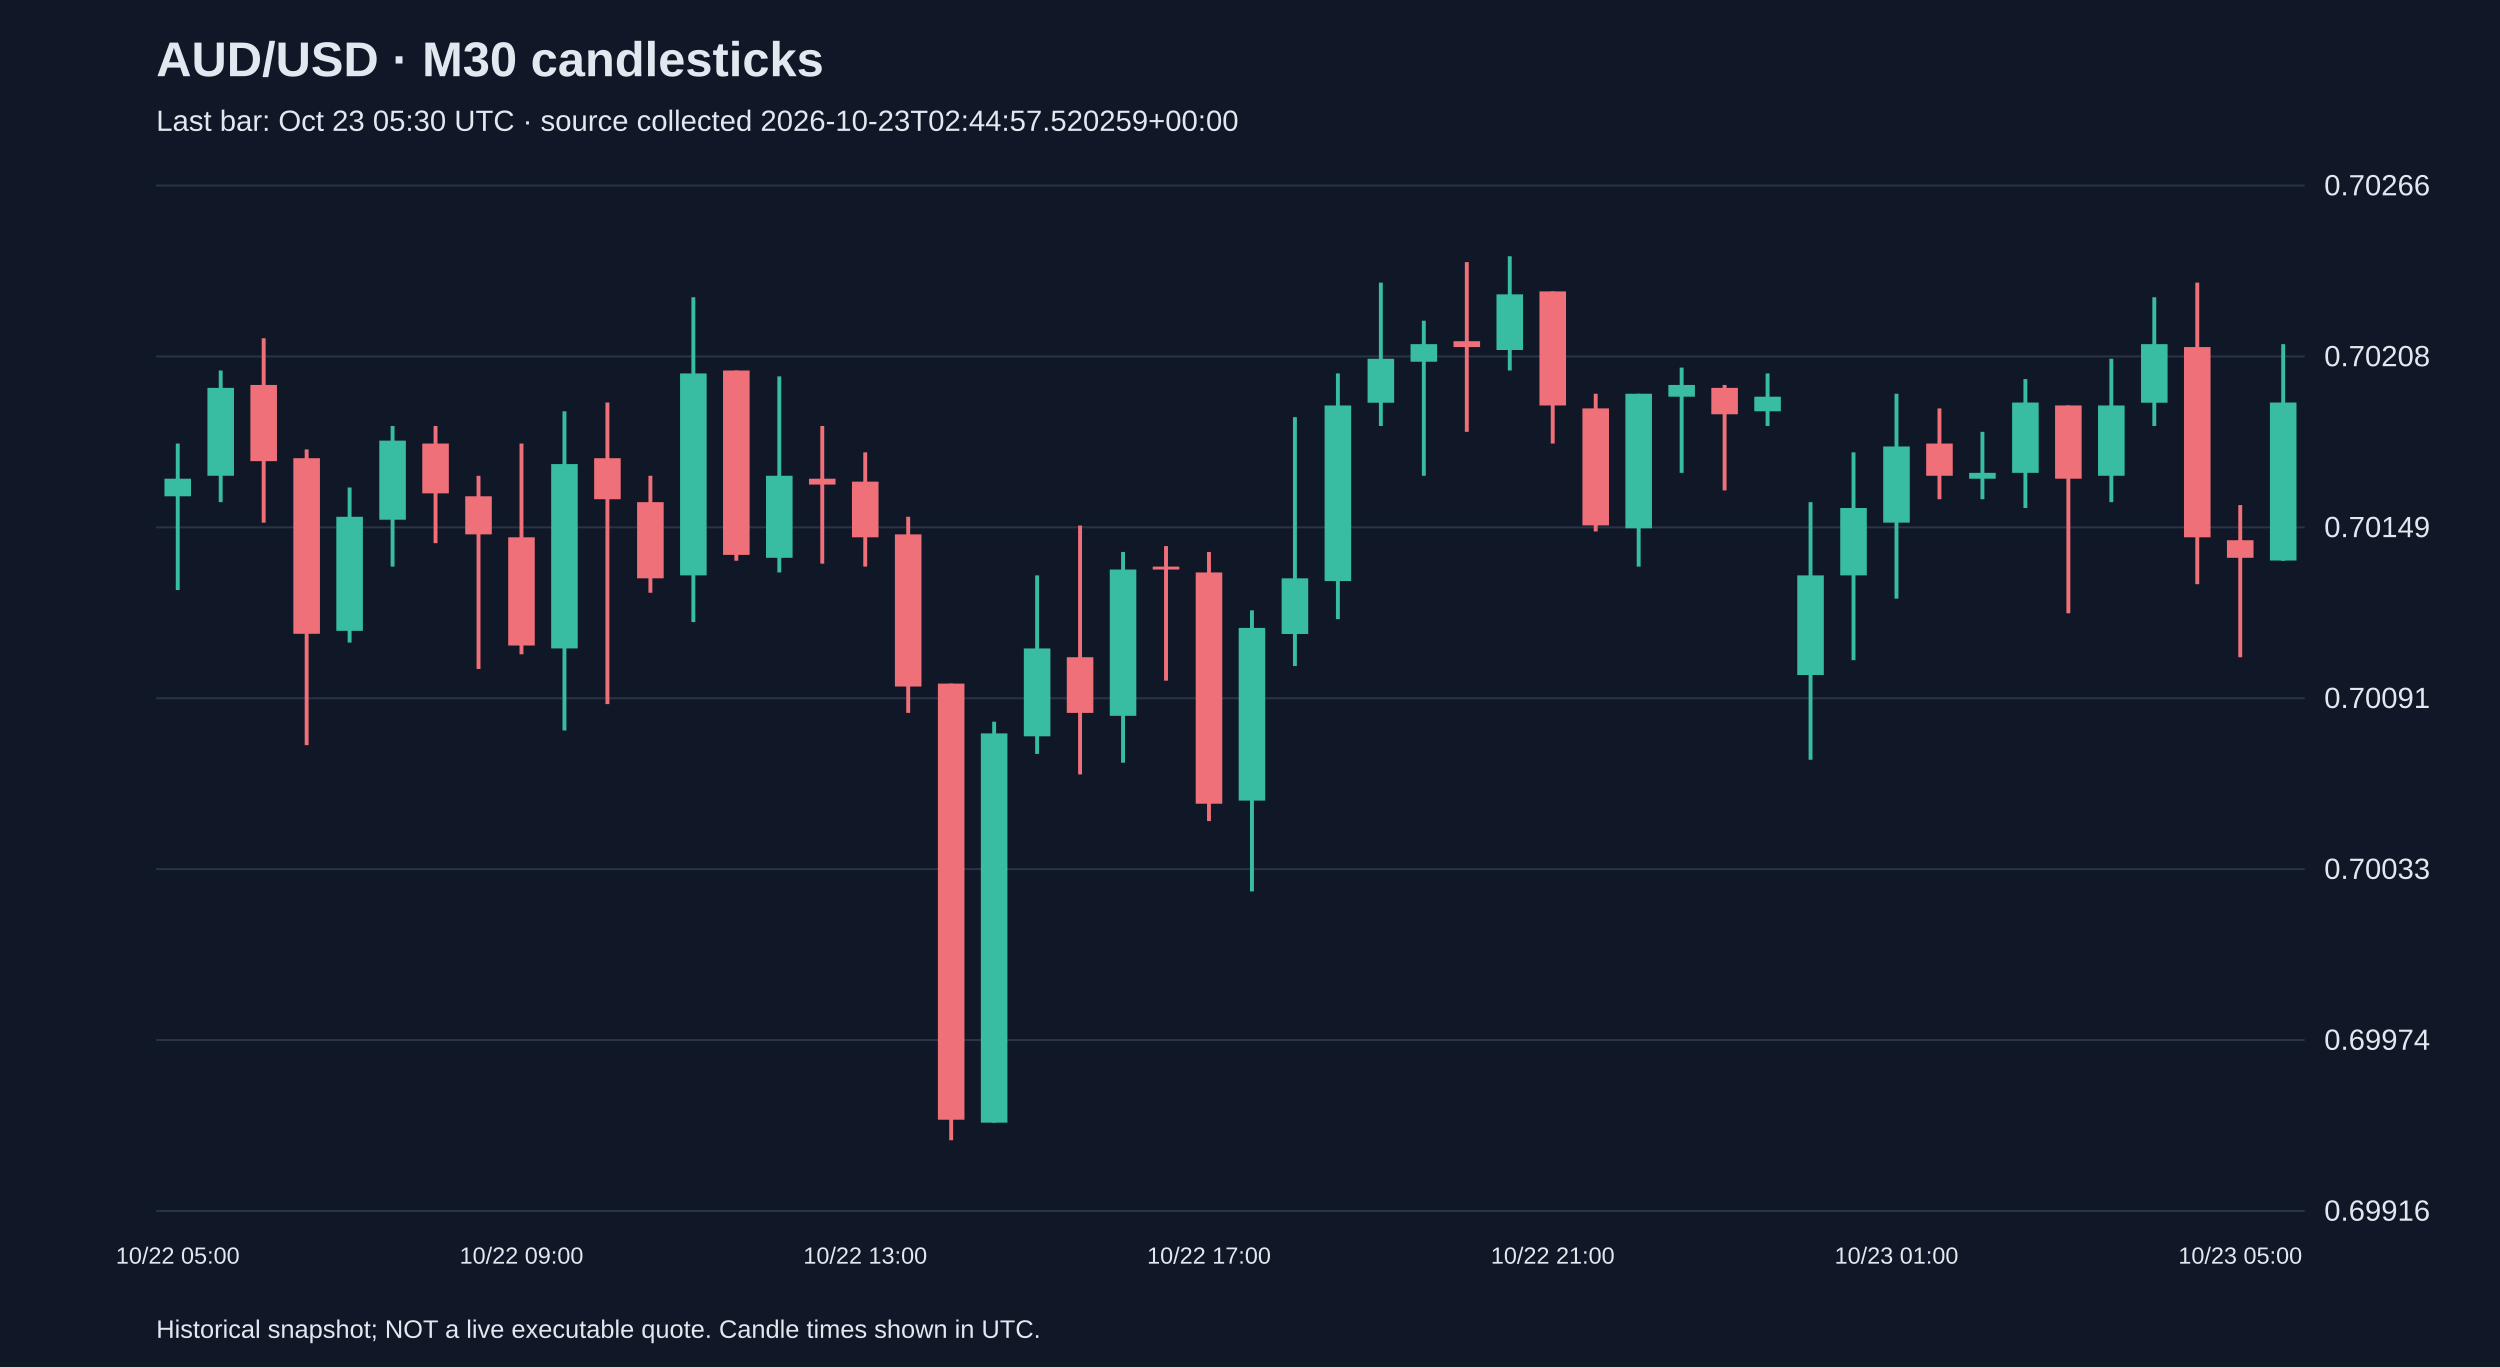
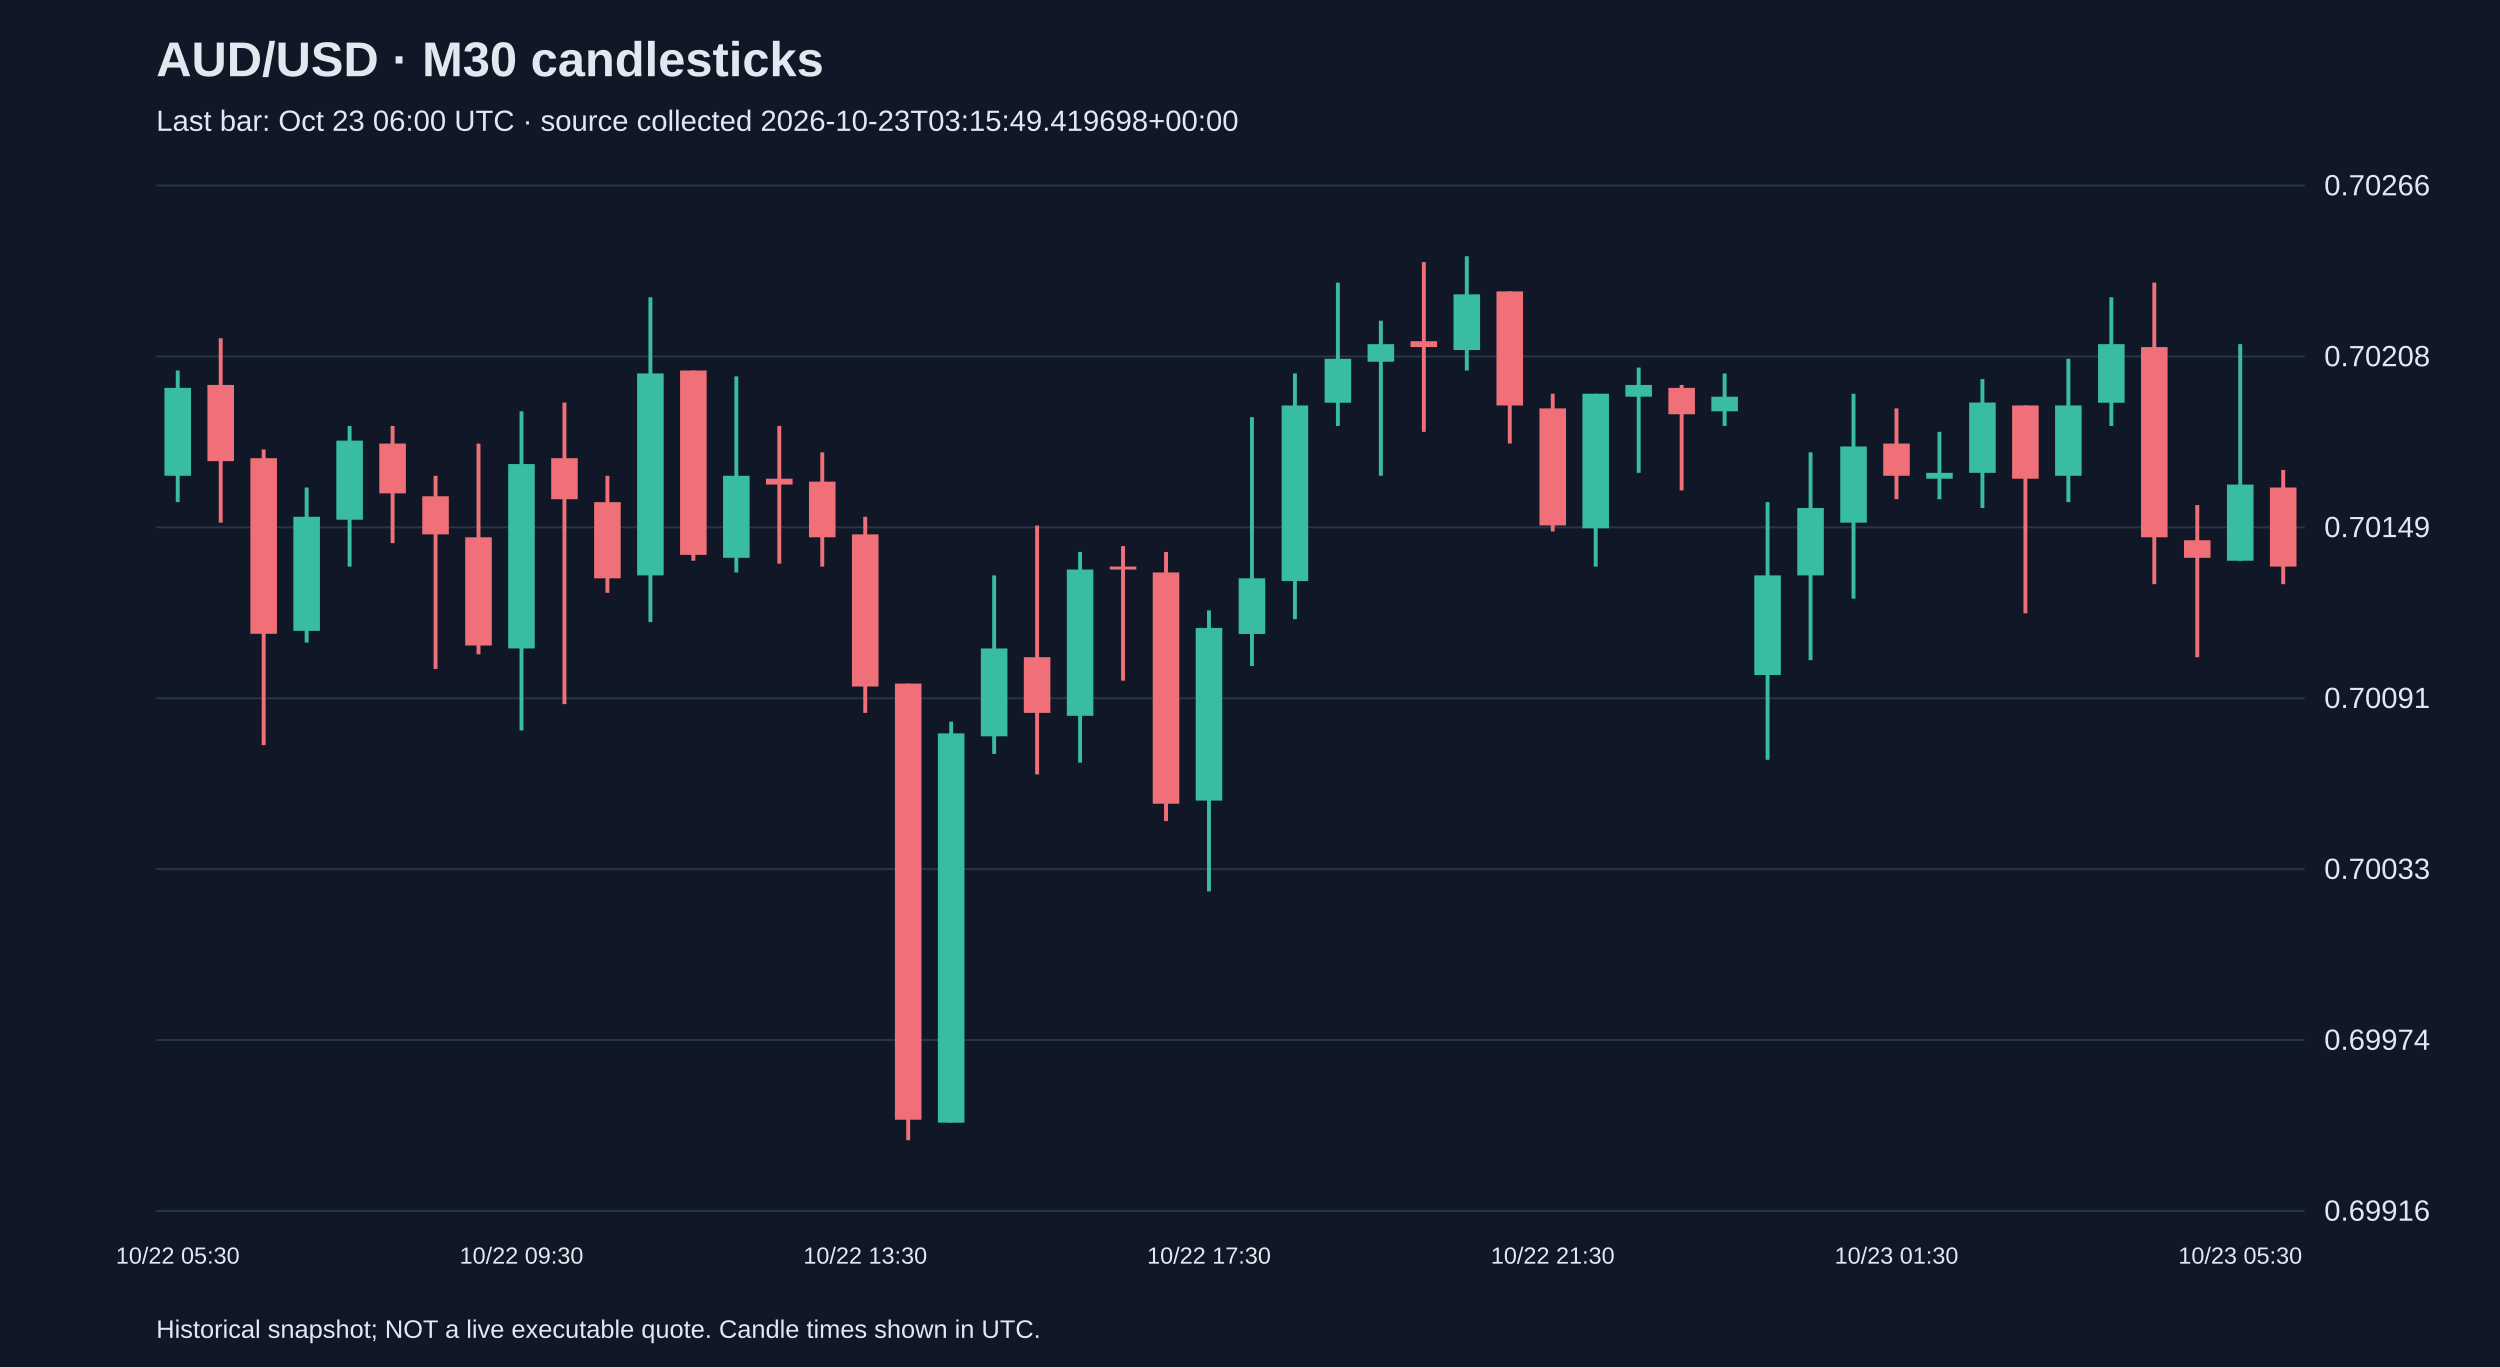
<svg xmlns="http://www.w3.org/2000/svg" viewBox="0 0 1280 700">
  <rect width="100%" height="100%" fill="#101827" />
  <style>text{font-family:Arial,sans-serif;fill:#e2e8f0}</style>
  <text x="80" y="39" font-size="25" font-weight="bold">AUD/USD · M30 candlesticks</text>
-   <text x="80" y="67" font-size="15" fill="#a6b1c5">Last bar: Oct 23 05:30 UTC · source collected 2026-10-23T02:44:57.520259+00:00</text>
+   <text x="80" y="67" font-size="15" fill="#a6b1c5">Last bar: Oct 23 06:00 UTC · source collected 2026-10-23T03:15:49.419698+00:00</text>
  <line x1="80" y1="620.0" x2="1180" y2="620.0" stroke="#283548" />
  <text x="1190" y="625.0" font-size="15">0.69916</text>
  <line x1="80" y1="532.5" x2="1180" y2="532.5" stroke="#283548" />
  <text x="1190" y="537.5" font-size="15">0.69974</text>
  <line x1="80" y1="445.0" x2="1180" y2="445.0" stroke="#283548" />
  <text x="1190" y="450.0" font-size="15">0.70033</text>
  <line x1="80" y1="357.5" x2="1180" y2="357.5" stroke="#283548" />
  <text x="1190" y="362.5" font-size="15">0.70091</text>
  <line x1="80" y1="270.0" x2="1180" y2="270.0" stroke="#283548" />
  <text x="1190" y="275.0" font-size="15">0.70149</text>
  <line x1="80" y1="182.5" x2="1180" y2="182.5" stroke="#283548" />
  <text x="1190" y="187.5" font-size="15">0.70208</text>
  <line x1="80" y1="95.0" x2="1180" y2="95.0" stroke="#283548" />
  <text x="1190" y="100.0" font-size="15">0.70266</text>
-   <line x1="91.0" y1="227.1" x2="91.0" y2="302.1" stroke="#38bca2" stroke-width="2" />
-   <rect x="84.2" y="245.1" width="13.6" height="9.0" fill="#38bca2" />
-   <text x="91.0" y="647" text-anchor="middle" font-size="12">10/22 05:00</text>
-   <line x1="113.0" y1="189.7" x2="113.0" y2="257.1" stroke="#38bca2" stroke-width="2" />
-   <rect x="106.2" y="198.6" width="13.6" height="45.0" fill="#38bca2" />
-   <line x1="135.0" y1="173.2" x2="135.0" y2="267.6" stroke="#f07079" stroke-width="2" />
-   <rect x="128.2" y="197.1" width="13.6" height="39.0" fill="#f07079" />
-   <line x1="157.0" y1="230.1" x2="157.0" y2="381.5" stroke="#f07079" stroke-width="2" />
-   <rect x="150.2" y="234.6" width="13.6" height="89.9" fill="#f07079" />
-   <line x1="179.0" y1="249.6" x2="179.0" y2="329.0" stroke="#38bca2" stroke-width="2" />
-   <rect x="172.2" y="264.6" width="13.6" height="58.4" fill="#38bca2" />
-   <line x1="201.0" y1="218.1" x2="201.0" y2="290.1" stroke="#38bca2" stroke-width="2" />
-   <rect x="194.2" y="225.6" width="13.6" height="40.5" fill="#38bca2" />
-   <line x1="223.0" y1="218.1" x2="223.0" y2="278.1" stroke="#f07079" stroke-width="2" />
-   <rect x="216.2" y="227.1" width="13.6" height="25.5" fill="#f07079" />
-   <line x1="245.0" y1="243.6" x2="245.0" y2="342.5" stroke="#f07079" stroke-width="2" />
-   <rect x="238.2" y="254.1" width="13.6" height="19.5" fill="#f07079" />
-   <line x1="267.0" y1="227.1" x2="267.0" y2="335.0" stroke="#f07079" stroke-width="2" />
-   <rect x="260.2" y="275.1" width="13.6" height="55.4" fill="#f07079" />
-   <text x="267.0" y="647" text-anchor="middle" font-size="12">10/22 09:00</text>
-   <line x1="289.0" y1="210.6" x2="289.0" y2="374.0" stroke="#38bca2" stroke-width="2" />
-   <rect x="282.2" y="237.6" width="13.6" height="94.4" fill="#38bca2" />
-   <line x1="311.0" y1="206.1" x2="311.0" y2="360.5" stroke="#f07079" stroke-width="2" />
-   <rect x="304.2" y="234.6" width="13.6" height="21.0" fill="#f07079" />
-   <line x1="333.0" y1="243.6" x2="333.0" y2="303.5" stroke="#f07079" stroke-width="2" />
-   <rect x="326.2" y="257.1" width="13.6" height="39.0" fill="#f07079" />
-   <line x1="355.0" y1="152.2" x2="355.0" y2="318.5" stroke="#38bca2" stroke-width="2" />
-   <rect x="348.2" y="191.2" width="13.6" height="103.4" fill="#38bca2" />
-   <line x1="377.0" y1="189.7" x2="377.0" y2="287.1" stroke="#f07079" stroke-width="2" />
-   <rect x="370.2" y="189.7" width="13.6" height="94.4" fill="#f07079" />
-   <line x1="399.0" y1="192.7" x2="399.0" y2="293.1" stroke="#38bca2" stroke-width="2" />
-   <rect x="392.2" y="243.6" width="13.6" height="42.0" fill="#38bca2" />
-   <line x1="421.0" y1="218.1" x2="421.0" y2="288.6" stroke="#f07079" stroke-width="2" />
-   <rect x="414.2" y="245.1" width="13.6" height="3.0" fill="#f07079" />
-   <line x1="443.0" y1="231.6" x2="443.0" y2="290.1" stroke="#f07079" stroke-width="2" />
-   <rect x="436.2" y="246.6" width="13.6" height="28.5" fill="#f07079" />
-   <text x="443.0" y="647" text-anchor="middle" font-size="12">10/22 13:00</text>
-   <line x1="465.0" y1="264.6" x2="465.0" y2="365.0" stroke="#f07079" stroke-width="2" />
-   <rect x="458.2" y="273.6" width="13.6" height="77.9" fill="#f07079" />
-   <line x1="487.0" y1="350.0" x2="487.0" y2="583.8" stroke="#f07079" stroke-width="2" />
-   <rect x="480.2" y="350.0" width="13.6" height="223.3" fill="#f07079" />
-   <line x1="509.0" y1="369.5" x2="509.0" y2="574.8" stroke="#38bca2" stroke-width="2" />
-   <rect x="502.2" y="375.5" width="13.6" height="199.3" fill="#38bca2" />
-   <line x1="531.0" y1="294.6" x2="531.0" y2="386.0" stroke="#38bca2" stroke-width="2" />
-   <rect x="524.2" y="332.0" width="13.6" height="45.0" fill="#38bca2" />
-   <line x1="553.0" y1="269.1" x2="553.0" y2="396.5" stroke="#f07079" stroke-width="2" />
-   <rect x="546.2" y="336.5" width="13.6" height="28.5" fill="#f07079" />
-   <line x1="575.0" y1="282.6" x2="575.0" y2="390.5" stroke="#38bca2" stroke-width="2" />
-   <rect x="568.2" y="291.6" width="13.6" height="74.9" fill="#38bca2" />
-   <line x1="597.0" y1="279.6" x2="597.0" y2="348.5" stroke="#f07079" stroke-width="2" />
-   <rect x="590.2" y="290.1" width="13.6" height="1.5" fill="#f07079" />
-   <line x1="619.0" y1="282.6" x2="619.0" y2="420.4" stroke="#f07079" stroke-width="2" />
-   <rect x="612.2" y="293.1" width="13.6" height="118.4" fill="#f07079" />
-   <text x="619.0" y="647" text-anchor="middle" font-size="12">10/22 17:00</text>
-   <line x1="641.0" y1="312.5" x2="641.0" y2="456.4" stroke="#38bca2" stroke-width="2" />
-   <rect x="634.2" y="321.5" width="13.6" height="88.4" fill="#38bca2" />
-   <line x1="663.0" y1="213.6" x2="663.0" y2="341.0" stroke="#38bca2" stroke-width="2" />
-   <rect x="656.2" y="296.1" width="13.6" height="28.5" fill="#38bca2" />
-   <line x1="685.0" y1="191.2" x2="685.0" y2="317.0" stroke="#38bca2" stroke-width="2" />
-   <rect x="678.2" y="207.6" width="13.6" height="89.9" fill="#38bca2" />
-   <line x1="707.0" y1="144.7" x2="707.0" y2="218.1" stroke="#38bca2" stroke-width="2" />
-   <rect x="700.2" y="183.7" width="13.6" height="22.5" fill="#38bca2" />
-   <line x1="729.0" y1="164.2" x2="729.0" y2="243.6" stroke="#38bca2" stroke-width="2" />
-   <rect x="722.2" y="176.2" width="13.6" height="9.0" fill="#38bca2" />
-   <line x1="751.0" y1="134.2" x2="751.0" y2="221.1" stroke="#f07079" stroke-width="2" />
-   <rect x="744.2" y="174.7" width="13.6" height="3.0" fill="#f07079" />
-   <line x1="773.0" y1="131.2" x2="773.0" y2="189.7" stroke="#38bca2" stroke-width="2" />
-   <rect x="766.2" y="150.7" width="13.6" height="28.5" fill="#38bca2" />
-   <line x1="795.0" y1="149.2" x2="795.0" y2="227.1" stroke="#f07079" stroke-width="2" />
-   <rect x="788.2" y="149.2" width="13.6" height="58.4" fill="#f07079" />
-   <text x="795.0" y="647" text-anchor="middle" font-size="12">10/22 21:00</text>
-   <line x1="817.0" y1="201.6" x2="817.0" y2="272.1" stroke="#f07079" stroke-width="2" />
-   <rect x="810.2" y="209.1" width="13.6" height="59.9" fill="#f07079" />
-   <line x1="839.0" y1="201.6" x2="839.0" y2="290.1" stroke="#38bca2" stroke-width="2" />
-   <rect x="832.2" y="201.6" width="13.6" height="68.9" fill="#38bca2" />
-   <line x1="861.0" y1="188.2" x2="861.0" y2="242.1" stroke="#38bca2" stroke-width="2" />
-   <rect x="854.2" y="197.1" width="13.6" height="6.0" fill="#38bca2" />
-   <line x1="883.0" y1="197.1" x2="883.0" y2="251.1" stroke="#f07079" stroke-width="2" />
-   <rect x="876.2" y="198.6" width="13.6" height="13.5" fill="#f07079" />
-   <line x1="905.0" y1="191.2" x2="905.0" y2="218.1" stroke="#38bca2" stroke-width="2" />
-   <rect x="898.2" y="203.1" width="13.6" height="7.5" fill="#38bca2" />
-   <line x1="927.0" y1="257.1" x2="927.0" y2="389.0" stroke="#38bca2" stroke-width="2" />
-   <rect x="920.2" y="294.6" width="13.6" height="51.0" fill="#38bca2" />
-   <line x1="949.0" y1="231.6" x2="949.0" y2="338.0" stroke="#38bca2" stroke-width="2" />
-   <rect x="942.2" y="260.1" width="13.6" height="34.5" fill="#38bca2" />
-   <line x1="971.0" y1="201.6" x2="971.0" y2="306.5" stroke="#38bca2" stroke-width="2" />
-   <rect x="964.2" y="228.6" width="13.6" height="39.0" fill="#38bca2" />
-   <text x="971.0" y="647" text-anchor="middle" font-size="12">10/23 01:00</text>
-   <line x1="993.0" y1="209.1" x2="993.0" y2="255.6" stroke="#f07079" stroke-width="2" />
-   <rect x="986.2" y="227.1" width="13.6" height="16.5" fill="#f07079" />
-   <line x1="1015.0" y1="221.1" x2="1015.0" y2="255.6" stroke="#38bca2" stroke-width="2" />
-   <rect x="1008.2" y="242.1" width="13.6" height="3.0" fill="#38bca2" />
-   <line x1="1037.0" y1="194.1" x2="1037.0" y2="260.1" stroke="#38bca2" stroke-width="2" />
-   <rect x="1030.2" y="206.1" width="13.6" height="36.0" fill="#38bca2" />
-   <line x1="1059.0" y1="207.6" x2="1059.0" y2="314.0" stroke="#f07079" stroke-width="2" />
-   <rect x="1052.2" y="207.6" width="13.6" height="37.5" fill="#f07079" />
-   <line x1="1081.0" y1="183.7" x2="1081.0" y2="257.1" stroke="#38bca2" stroke-width="2" />
-   <rect x="1074.2" y="207.6" width="13.6" height="36.0" fill="#38bca2" />
-   <line x1="1103.0" y1="152.2" x2="1103.0" y2="218.1" stroke="#38bca2" stroke-width="2" />
-   <rect x="1096.2" y="176.2" width="13.6" height="30.0" fill="#38bca2" />
-   <line x1="1125.0" y1="144.7" x2="1125.0" y2="299.1" stroke="#f07079" stroke-width="2" />
-   <rect x="1118.2" y="177.7" width="13.6" height="97.4" fill="#f07079" />
-   <line x1="1147.0" y1="258.6" x2="1147.0" y2="336.5" stroke="#f07079" stroke-width="2" />
-   <rect x="1140.2" y="276.6" width="13.6" height="9.0" fill="#f07079" />
-   <text x="1147.0" y="647" text-anchor="middle" font-size="12">10/23 05:00</text>
-   <line x1="1169.0" y1="176.2" x2="1169.0" y2="287.1" stroke="#38bca2" stroke-width="2" />
-   <rect x="1162.2" y="206.1" width="13.6" height="80.9" fill="#38bca2" />
+   <line x1="91.0" y1="189.7" x2="91.0" y2="257.1" stroke="#38bca2" stroke-width="2" />
+   <rect x="84.2" y="198.6" width="13.6" height="45.0" fill="#38bca2" />
+   <text x="91.0" y="647" text-anchor="middle" font-size="12">10/22 05:30</text>
+   <line x1="113.0" y1="173.2" x2="113.0" y2="267.6" stroke="#f07079" stroke-width="2" />
+   <rect x="106.2" y="197.1" width="13.6" height="39.0" fill="#f07079" />
+   <line x1="135.0" y1="230.1" x2="135.0" y2="381.5" stroke="#f07079" stroke-width="2" />
+   <rect x="128.2" y="234.6" width="13.6" height="89.9" fill="#f07079" />
+   <line x1="157.0" y1="249.6" x2="157.0" y2="329.0" stroke="#38bca2" stroke-width="2" />
+   <rect x="150.2" y="264.6" width="13.6" height="58.4" fill="#38bca2" />
+   <line x1="179.0" y1="218.1" x2="179.0" y2="290.1" stroke="#38bca2" stroke-width="2" />
+   <rect x="172.2" y="225.6" width="13.6" height="40.5" fill="#38bca2" />
+   <line x1="201.0" y1="218.1" x2="201.0" y2="278.1" stroke="#f07079" stroke-width="2" />
+   <rect x="194.2" y="227.1" width="13.6" height="25.5" fill="#f07079" />
+   <line x1="223.0" y1="243.6" x2="223.0" y2="342.5" stroke="#f07079" stroke-width="2" />
+   <rect x="216.2" y="254.1" width="13.6" height="19.5" fill="#f07079" />
+   <line x1="245.0" y1="227.1" x2="245.0" y2="335.0" stroke="#f07079" stroke-width="2" />
+   <rect x="238.2" y="275.1" width="13.6" height="55.4" fill="#f07079" />
+   <line x1="267.0" y1="210.6" x2="267.0" y2="374.0" stroke="#38bca2" stroke-width="2" />
+   <rect x="260.2" y="237.6" width="13.6" height="94.4" fill="#38bca2" />
+   <text x="267.0" y="647" text-anchor="middle" font-size="12">10/22 09:30</text>
+   <line x1="289.0" y1="206.1" x2="289.0" y2="360.5" stroke="#f07079" stroke-width="2" />
+   <rect x="282.2" y="234.6" width="13.6" height="21.0" fill="#f07079" />
+   <line x1="311.0" y1="243.6" x2="311.0" y2="303.5" stroke="#f07079" stroke-width="2" />
+   <rect x="304.2" y="257.1" width="13.6" height="39.0" fill="#f07079" />
+   <line x1="333.0" y1="152.2" x2="333.0" y2="318.5" stroke="#38bca2" stroke-width="2" />
+   <rect x="326.2" y="191.2" width="13.6" height="103.4" fill="#38bca2" />
+   <line x1="355.0" y1="189.7" x2="355.0" y2="287.1" stroke="#f07079" stroke-width="2" />
+   <rect x="348.2" y="189.7" width="13.6" height="94.4" fill="#f07079" />
+   <line x1="377.0" y1="192.7" x2="377.0" y2="293.1" stroke="#38bca2" stroke-width="2" />
+   <rect x="370.2" y="243.6" width="13.6" height="42.0" fill="#38bca2" />
+   <line x1="399.0" y1="218.1" x2="399.0" y2="288.6" stroke="#f07079" stroke-width="2" />
+   <rect x="392.2" y="245.1" width="13.6" height="3.0" fill="#f07079" />
+   <line x1="421.0" y1="231.6" x2="421.0" y2="290.1" stroke="#f07079" stroke-width="2" />
+   <rect x="414.2" y="246.6" width="13.6" height="28.5" fill="#f07079" />
+   <line x1="443.0" y1="264.6" x2="443.0" y2="365.0" stroke="#f07079" stroke-width="2" />
+   <rect x="436.2" y="273.6" width="13.6" height="77.9" fill="#f07079" />
+   <text x="443.0" y="647" text-anchor="middle" font-size="12">10/22 13:30</text>
+   <line x1="465.0" y1="350.0" x2="465.0" y2="583.8" stroke="#f07079" stroke-width="2" />
+   <rect x="458.2" y="350.0" width="13.6" height="223.3" fill="#f07079" />
+   <line x1="487.0" y1="369.5" x2="487.0" y2="574.8" stroke="#38bca2" stroke-width="2" />
+   <rect x="480.2" y="375.5" width="13.6" height="199.3" fill="#38bca2" />
+   <line x1="509.0" y1="294.6" x2="509.0" y2="386.0" stroke="#38bca2" stroke-width="2" />
+   <rect x="502.2" y="332.0" width="13.6" height="45.0" fill="#38bca2" />
+   <line x1="531.0" y1="269.1" x2="531.0" y2="396.5" stroke="#f07079" stroke-width="2" />
+   <rect x="524.2" y="336.5" width="13.6" height="28.5" fill="#f07079" />
+   <line x1="553.0" y1="282.6" x2="553.0" y2="390.5" stroke="#38bca2" stroke-width="2" />
+   <rect x="546.2" y="291.6" width="13.6" height="74.9" fill="#38bca2" />
+   <line x1="575.0" y1="279.6" x2="575.0" y2="348.5" stroke="#f07079" stroke-width="2" />
+   <rect x="568.2" y="290.1" width="13.6" height="1.5" fill="#f07079" />
+   <line x1="597.0" y1="282.6" x2="597.0" y2="420.4" stroke="#f07079" stroke-width="2" />
+   <rect x="590.2" y="293.1" width="13.6" height="118.4" fill="#f07079" />
+   <line x1="619.0" y1="312.5" x2="619.0" y2="456.4" stroke="#38bca2" stroke-width="2" />
+   <rect x="612.2" y="321.5" width="13.6" height="88.4" fill="#38bca2" />
+   <text x="619.0" y="647" text-anchor="middle" font-size="12">10/22 17:30</text>
+   <line x1="641.0" y1="213.6" x2="641.0" y2="341.0" stroke="#38bca2" stroke-width="2" />
+   <rect x="634.2" y="296.1" width="13.6" height="28.5" fill="#38bca2" />
+   <line x1="663.0" y1="191.2" x2="663.0" y2="317.0" stroke="#38bca2" stroke-width="2" />
+   <rect x="656.2" y="207.6" width="13.6" height="89.9" fill="#38bca2" />
+   <line x1="685.0" y1="144.7" x2="685.0" y2="218.1" stroke="#38bca2" stroke-width="2" />
+   <rect x="678.2" y="183.7" width="13.6" height="22.5" fill="#38bca2" />
+   <line x1="707.0" y1="164.2" x2="707.0" y2="243.6" stroke="#38bca2" stroke-width="2" />
+   <rect x="700.2" y="176.2" width="13.6" height="9.0" fill="#38bca2" />
+   <line x1="729.0" y1="134.2" x2="729.0" y2="221.1" stroke="#f07079" stroke-width="2" />
+   <rect x="722.2" y="174.7" width="13.6" height="3.0" fill="#f07079" />
+   <line x1="751.0" y1="131.2" x2="751.0" y2="189.7" stroke="#38bca2" stroke-width="2" />
+   <rect x="744.2" y="150.7" width="13.6" height="28.5" fill="#38bca2" />
+   <line x1="773.0" y1="149.2" x2="773.0" y2="227.1" stroke="#f07079" stroke-width="2" />
+   <rect x="766.2" y="149.2" width="13.6" height="58.4" fill="#f07079" />
+   <line x1="795.0" y1="201.6" x2="795.0" y2="272.1" stroke="#f07079" stroke-width="2" />
+   <rect x="788.2" y="209.1" width="13.6" height="59.9" fill="#f07079" />
+   <text x="795.0" y="647" text-anchor="middle" font-size="12">10/22 21:30</text>
+   <line x1="817.0" y1="201.6" x2="817.0" y2="290.1" stroke="#38bca2" stroke-width="2" />
+   <rect x="810.2" y="201.6" width="13.6" height="68.9" fill="#38bca2" />
+   <line x1="839.0" y1="188.2" x2="839.0" y2="242.1" stroke="#38bca2" stroke-width="2" />
+   <rect x="832.2" y="197.1" width="13.6" height="6.0" fill="#38bca2" />
+   <line x1="861.0" y1="197.1" x2="861.0" y2="251.1" stroke="#f07079" stroke-width="2" />
+   <rect x="854.2" y="198.6" width="13.6" height="13.5" fill="#f07079" />
+   <line x1="883.0" y1="191.2" x2="883.0" y2="218.1" stroke="#38bca2" stroke-width="2" />
+   <rect x="876.2" y="203.1" width="13.6" height="7.5" fill="#38bca2" />
+   <line x1="905.0" y1="257.1" x2="905.0" y2="389.0" stroke="#38bca2" stroke-width="2" />
+   <rect x="898.2" y="294.6" width="13.6" height="51.0" fill="#38bca2" />
+   <line x1="927.0" y1="231.6" x2="927.0" y2="338.0" stroke="#38bca2" stroke-width="2" />
+   <rect x="920.2" y="260.1" width="13.6" height="34.5" fill="#38bca2" />
+   <line x1="949.0" y1="201.6" x2="949.0" y2="306.5" stroke="#38bca2" stroke-width="2" />
+   <rect x="942.2" y="228.6" width="13.6" height="39.0" fill="#38bca2" />
+   <line x1="971.0" y1="209.1" x2="971.0" y2="255.6" stroke="#f07079" stroke-width="2" />
+   <rect x="964.2" y="227.1" width="13.6" height="16.5" fill="#f07079" />
+   <text x="971.0" y="647" text-anchor="middle" font-size="12">10/23 01:30</text>
+   <line x1="993.0" y1="221.1" x2="993.0" y2="255.6" stroke="#38bca2" stroke-width="2" />
+   <rect x="986.2" y="242.1" width="13.6" height="3.0" fill="#38bca2" />
+   <line x1="1015.0" y1="194.1" x2="1015.0" y2="260.1" stroke="#38bca2" stroke-width="2" />
+   <rect x="1008.2" y="206.1" width="13.6" height="36.0" fill="#38bca2" />
+   <line x1="1037.0" y1="207.6" x2="1037.0" y2="314.0" stroke="#f07079" stroke-width="2" />
+   <rect x="1030.2" y="207.6" width="13.6" height="37.5" fill="#f07079" />
+   <line x1="1059.0" y1="183.7" x2="1059.0" y2="257.1" stroke="#38bca2" stroke-width="2" />
+   <rect x="1052.2" y="207.6" width="13.6" height="36.0" fill="#38bca2" />
+   <line x1="1081.0" y1="152.2" x2="1081.0" y2="218.1" stroke="#38bca2" stroke-width="2" />
+   <rect x="1074.2" y="176.2" width="13.6" height="30.0" fill="#38bca2" />
+   <line x1="1103.0" y1="144.7" x2="1103.0" y2="299.1" stroke="#f07079" stroke-width="2" />
+   <rect x="1096.2" y="177.7" width="13.6" height="97.4" fill="#f07079" />
+   <line x1="1125.0" y1="258.6" x2="1125.0" y2="336.5" stroke="#f07079" stroke-width="2" />
+   <rect x="1118.2" y="276.6" width="13.6" height="9.0" fill="#f07079" />
+   <line x1="1147.0" y1="176.2" x2="1147.0" y2="287.1" stroke="#38bca2" stroke-width="2" />
+   <rect x="1140.2" y="248.1" width="13.6" height="39.0" fill="#38bca2" />
+   <text x="1147.0" y="647" text-anchor="middle" font-size="12">10/23 05:30</text>
+   <line x1="1169.0" y1="240.6" x2="1169.0" y2="299.1" stroke="#f07079" stroke-width="2" />
+   <rect x="1162.2" y="249.6" width="13.6" height="40.5" fill="#f07079" />
  <text x="80" y="685" font-size="13">Historical snapshot; NOT a live executable quote. Candle times shown in UTC.</text>
</svg>
